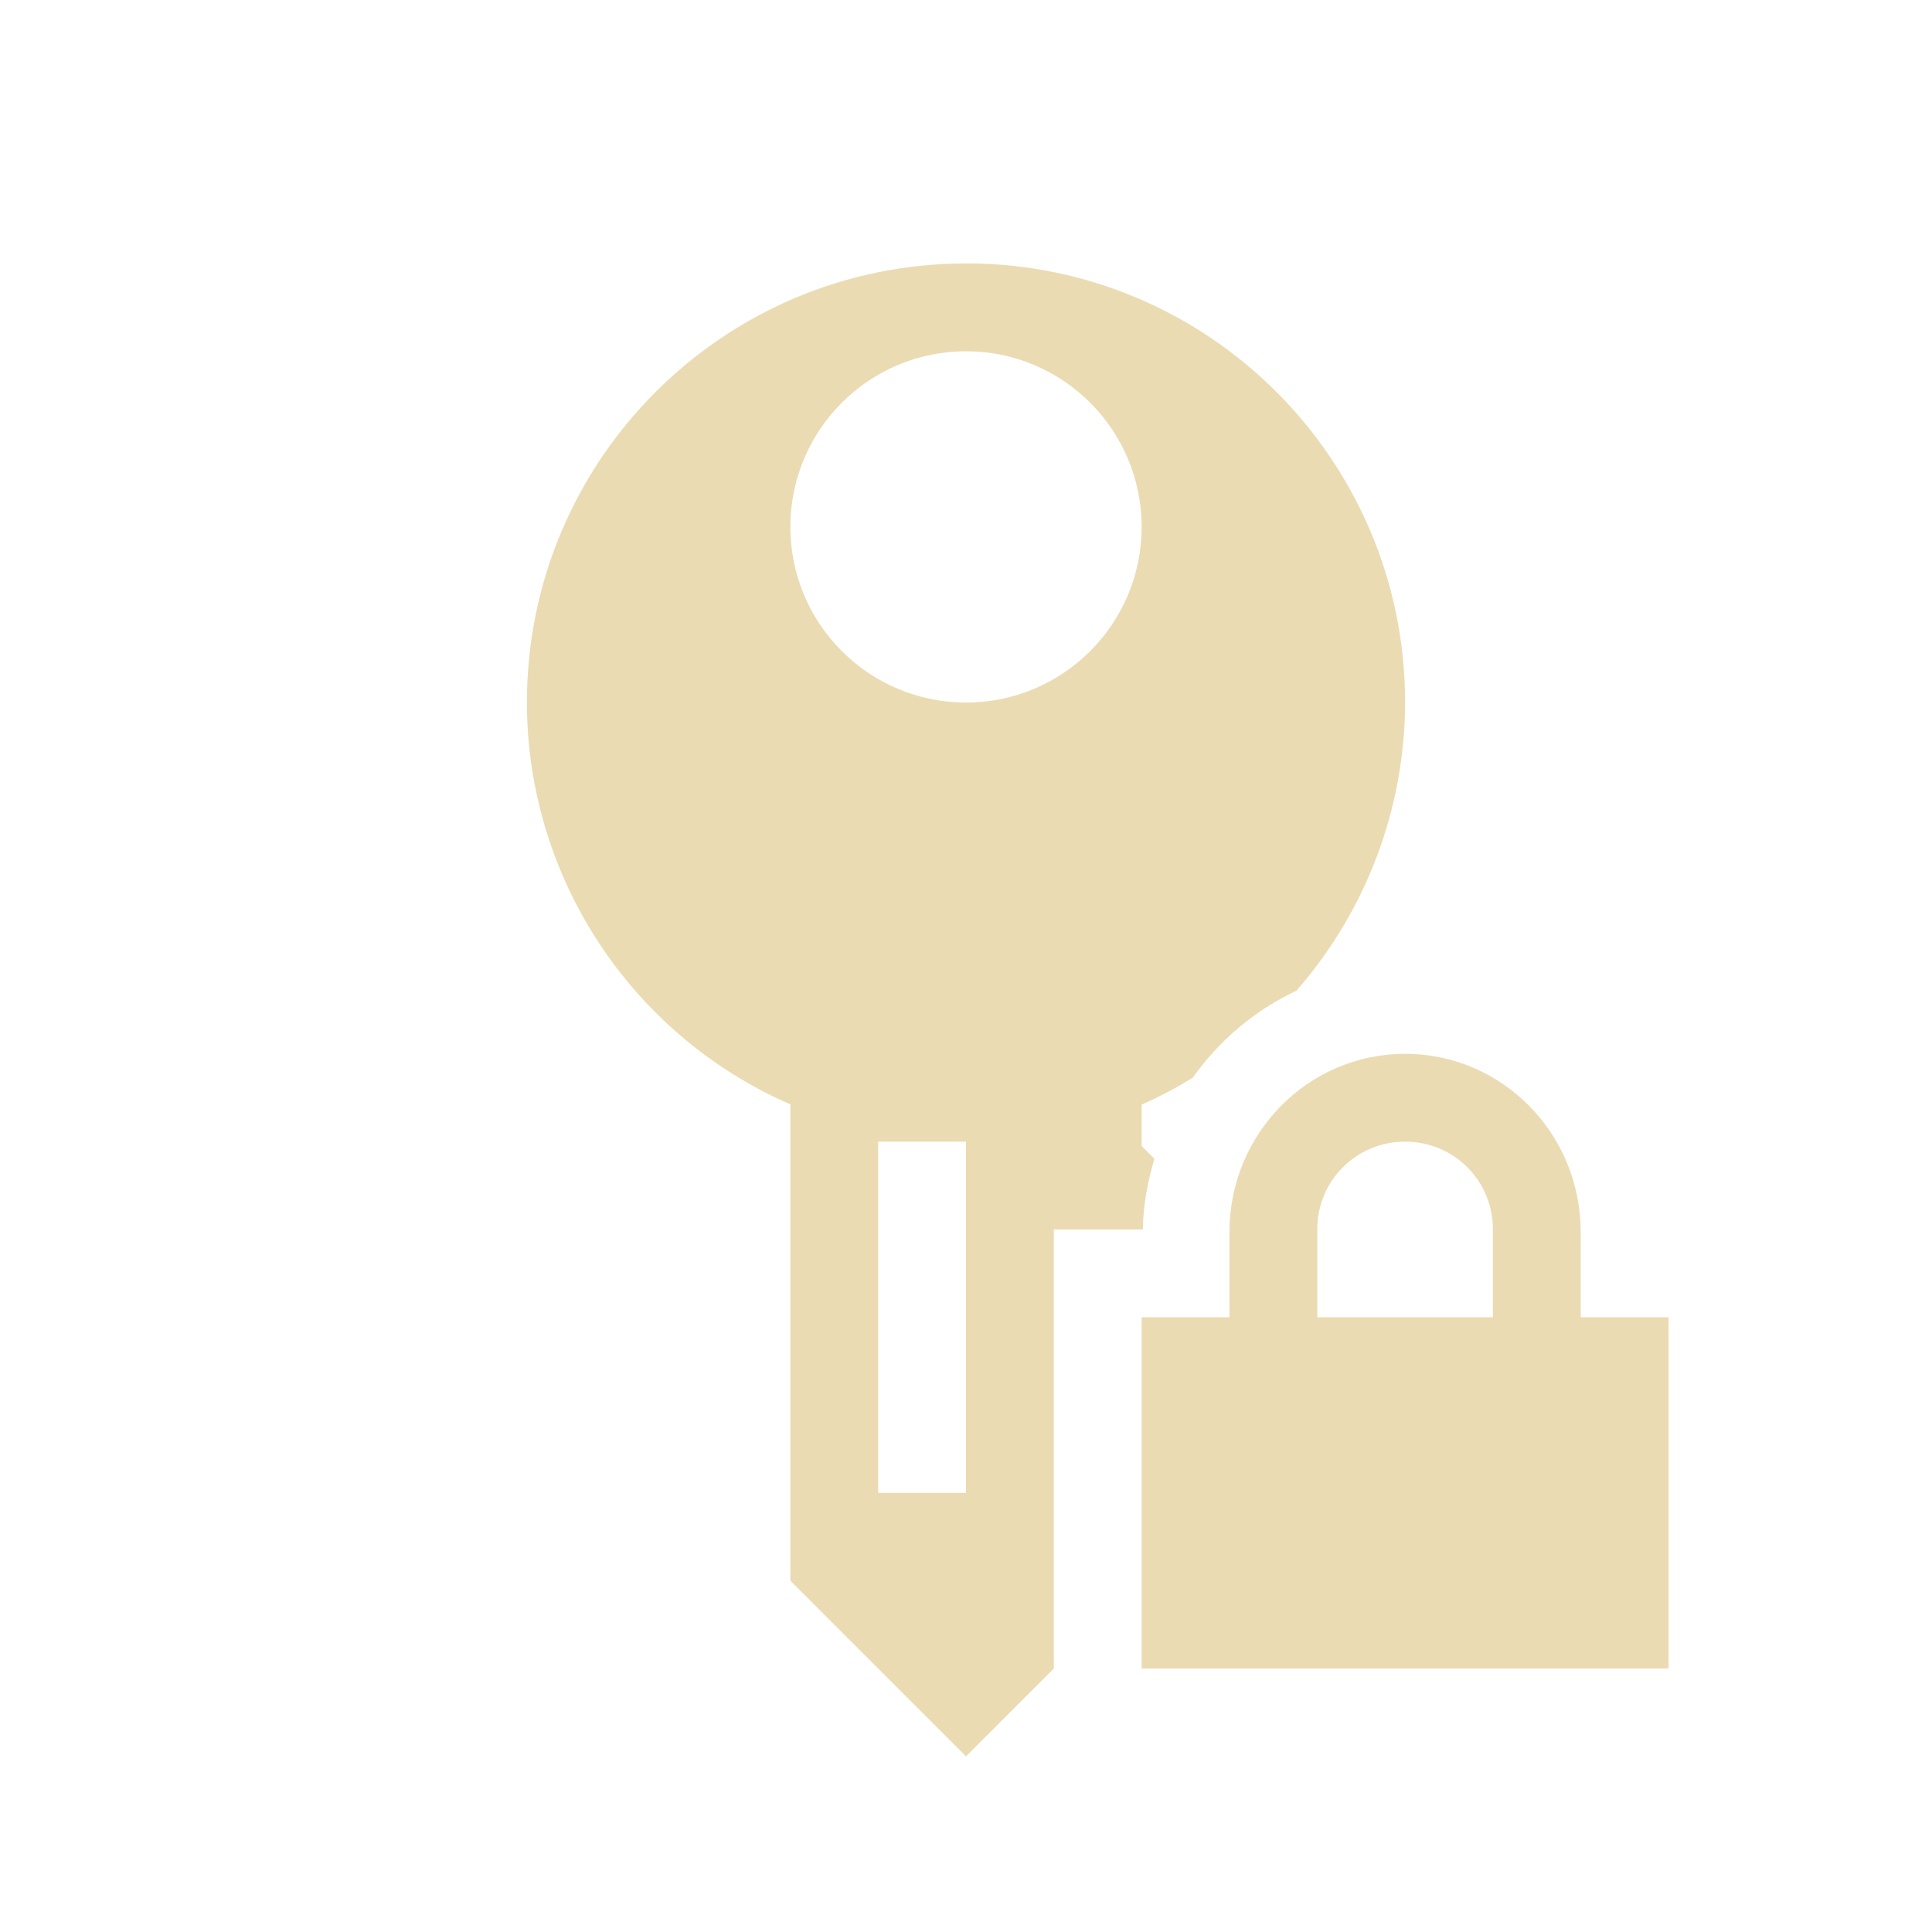
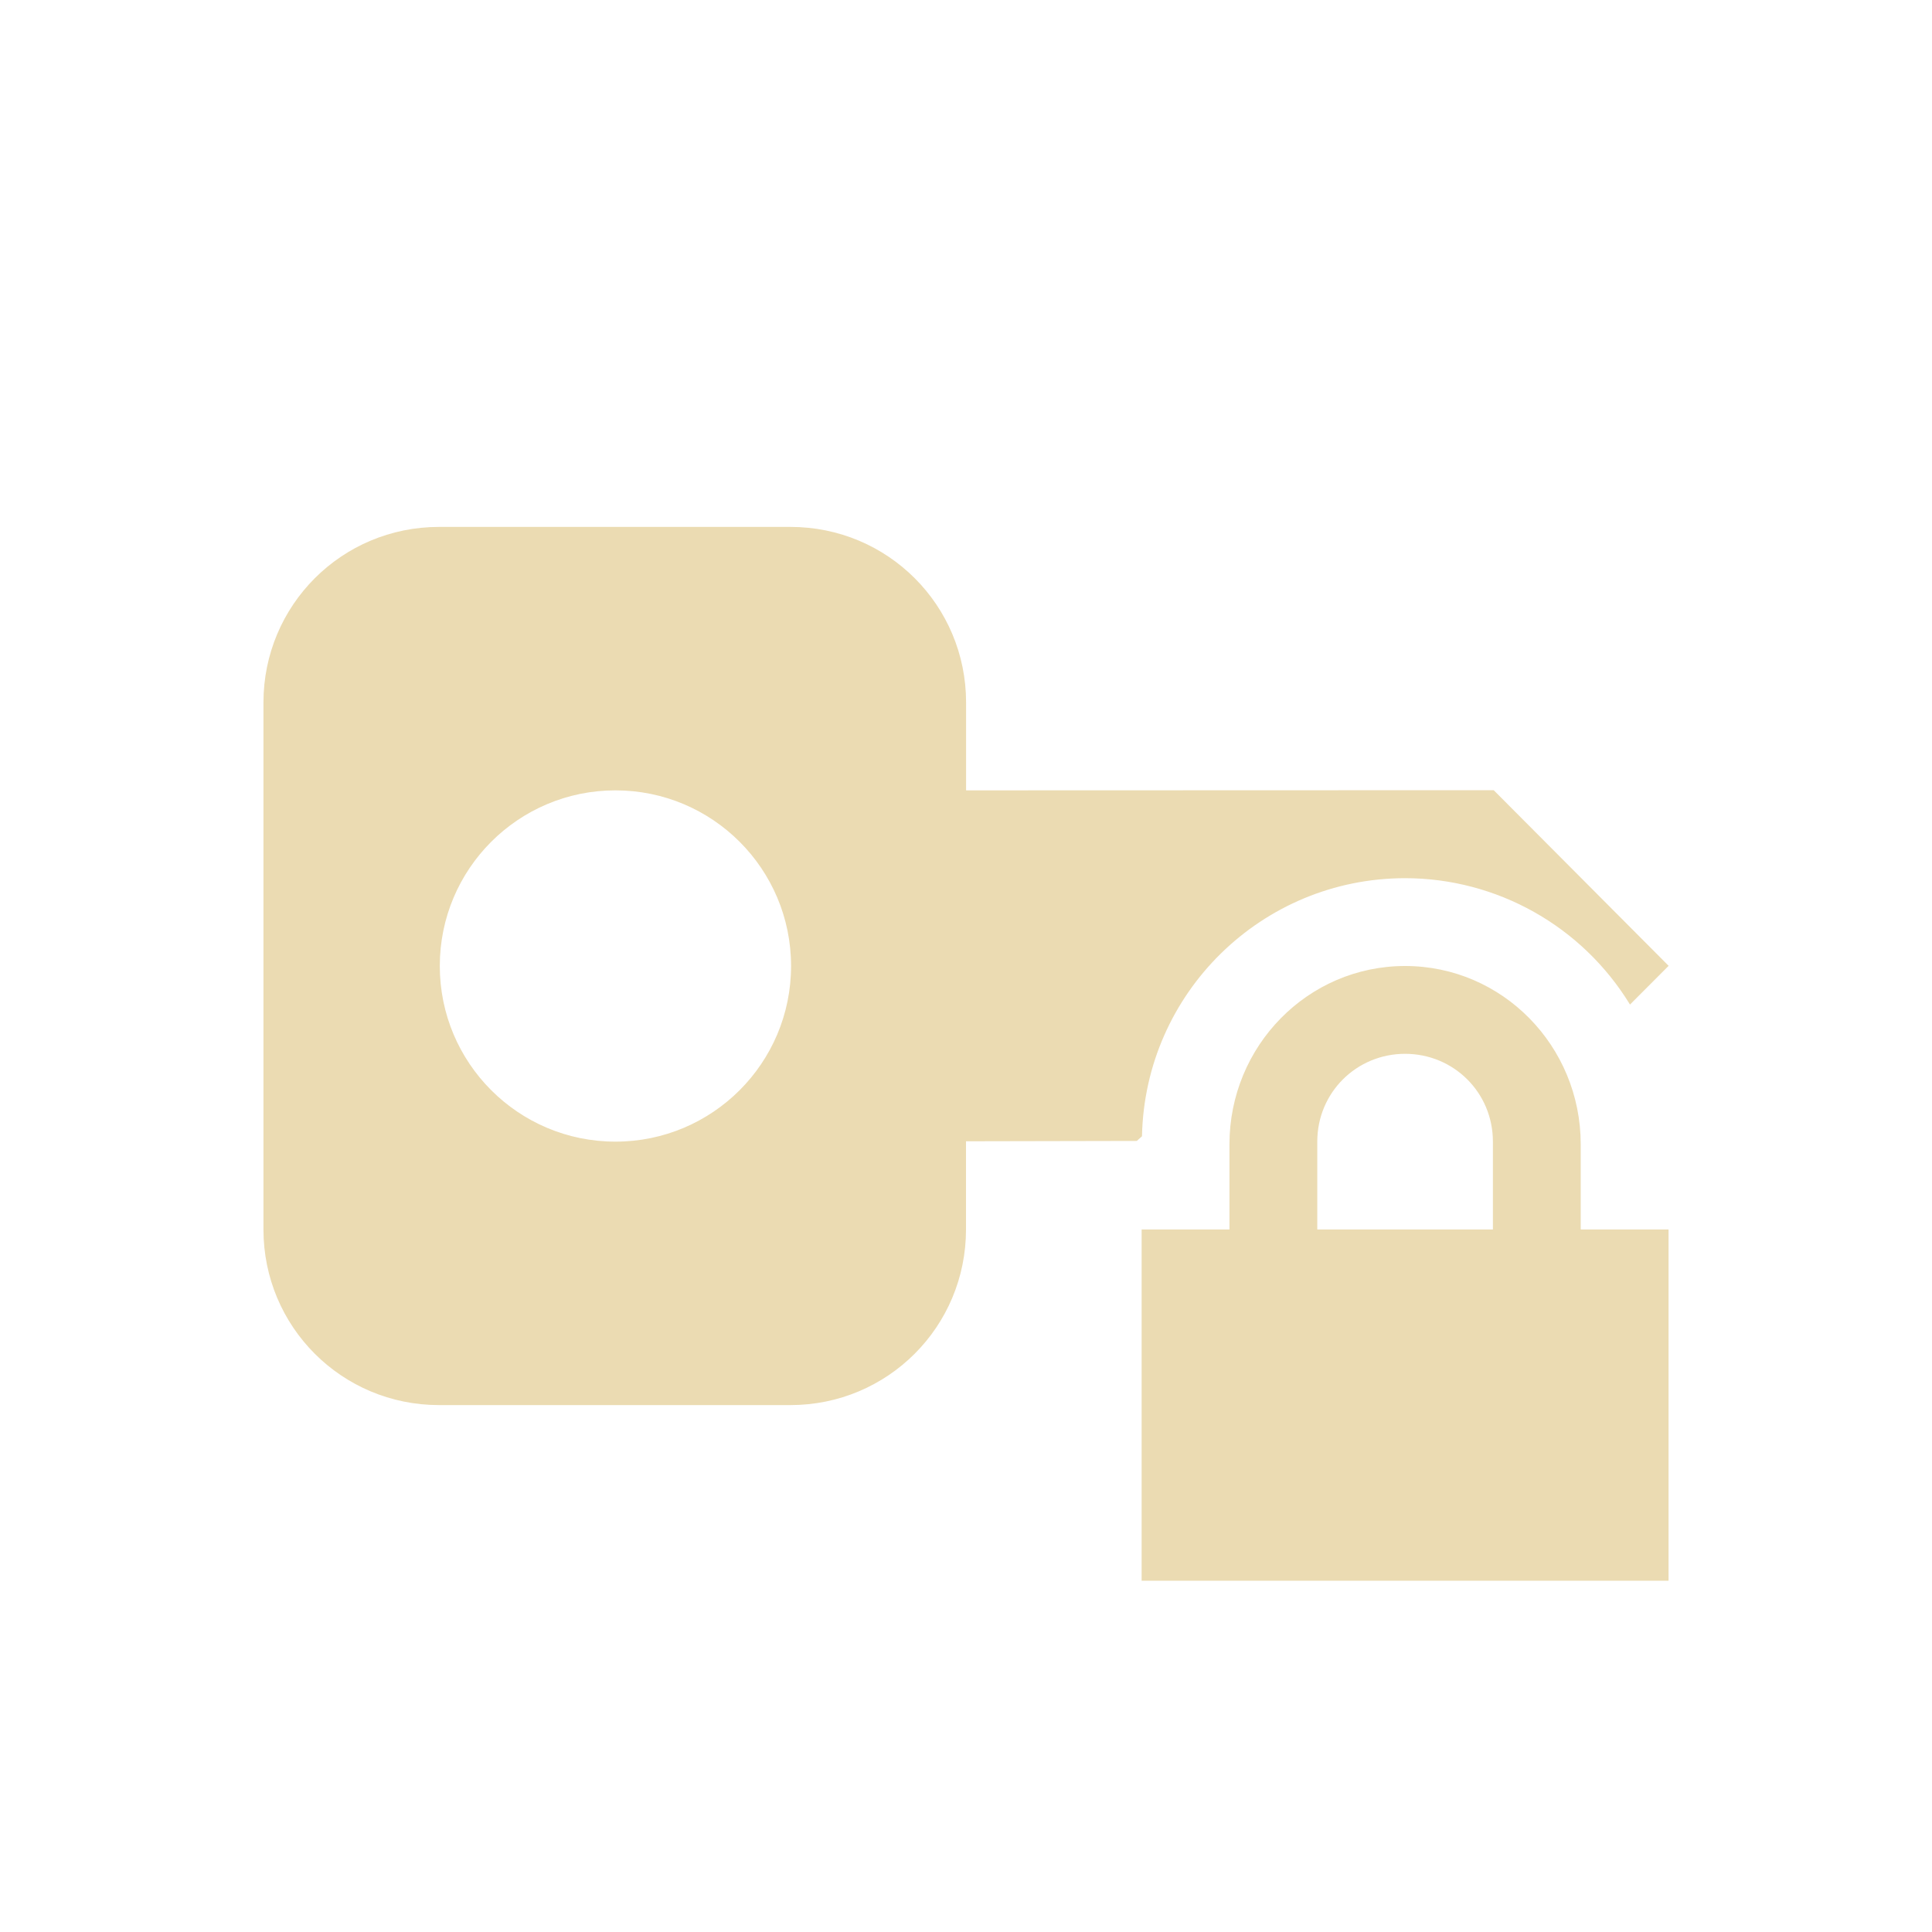
<svg xmlns="http://www.w3.org/2000/svg" width="22" height="22" version="1.1">
  <defs>
-     <style type="text/css">
-    .ColorScheme-Text { color:#ebdbb2; } .ColorScheme-Highlight { color:#458588; }
-   </style>
+     <style id="current-color-scheme" type="text/css">.ColorScheme-Text { color:#ebdbb2; } .ColorScheme-Highlight { color:#458588; } .ColorScheme-NeutralText { color:#fe8019; } .ColorScheme-PositiveText { color:#689d6a; } .ColorScheme-NegativeText { color:#fb4934; }</style>
  </defs>
-   <path style="fill:currentColor" class="ColorScheme-Text" d="m11 3a5 5 0 0 0 -5 5 5 5 0 0 0 3 4.576v5.424l2 2 1-1v-5h1.014c0.003-0.28 0.056-0.546 0.131-0.805l-0.145-0.145v-0.471a5 5 0 0 0 0.582 -0.307c0.301-0.425 0.706-0.768 1.18-0.99a5 5 0 0 0 1.238 -3.283 5 5 0 0 0 -5 -5zm0 1a2 2 0 0 1 2 2 2 2 0 0 1 -2 2 2 2 0 0 1 -2 -2 2 2 0 0 1 2 -2zm-1 9h1v4h-1v-4z" />
-   <path style="fill:currentColor" class="ColorScheme-Text" d="m16 12c-1.108 0-2 0.911-2 2.031v0.969h-1v4h6v-4h-1v-0.969c0-1.12-0.892-2.031-2-2.031zm0 1c0.554 0 1 0.442 1 1v1h-2v-1c0-0.558 0.446-1 1-1z" />
+   <path class="ColorScheme-Text" d="m16 11c-1.108 0-2 0.911-2 2.031v0.969h-1v4h6v-4h-1v-0.969c0-1.12-0.892-2.031-2-2.031zm0 1c0.554 0 1 0.442 1 1v1h-2v-1c0-0.558 0.446-1 1-1zm-11-6c-1.108 0-2 0.892-2 2v6c0 1.108 0.892 2 2 2h4c1.108 0 2-0.892 2-2v-1.004l1.945-0.004 0.059-0.053c0.033-1.632 1.364-2.938 2.996-2.939 1.046 5.65e-4 2.016 0.546 2.561 1.439l0.44-0.441-1.992-2-6.008 0.002v-1c0-1.108-0.892-2-2-2zm2.008 3c1.105 0 2 0.895 2 2 0 1.105-0.895 2-2 2-1.105 0-2-0.895-2-2 0-1.105 0.895-2 2-2z" fill="currentColor" />
</svg>
